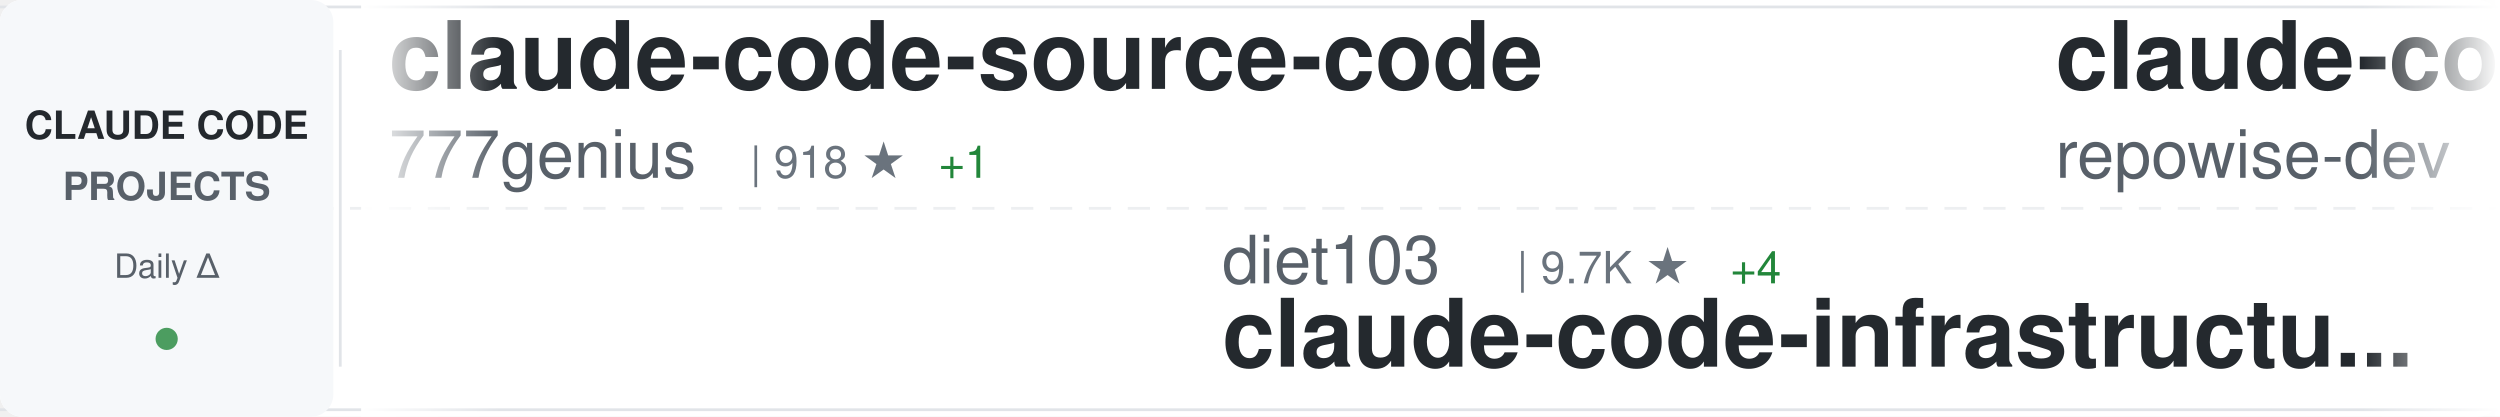
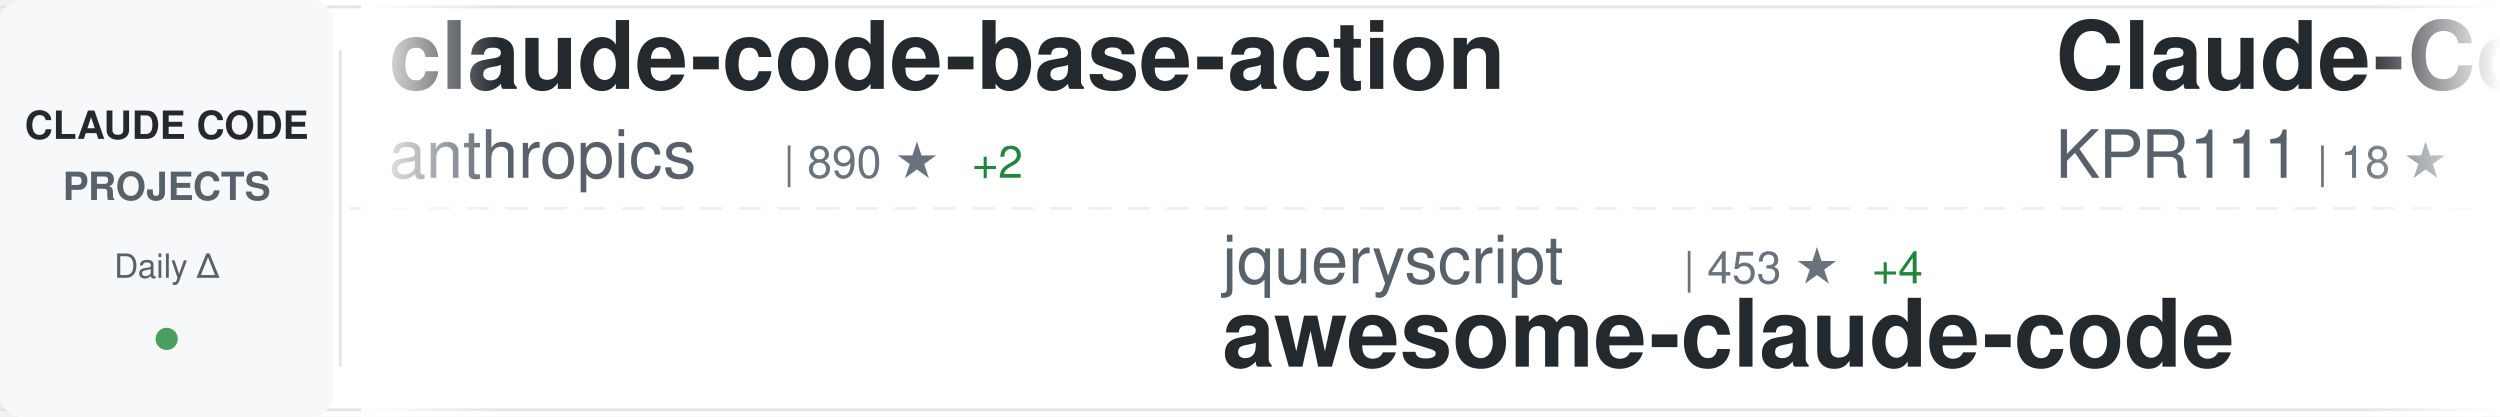
<svg xmlns="http://www.w3.org/2000/svg" width="900" height="150">
  <defs>
    <linearGradient id="awesomeLeftFade" x1="0%" y1="0%" x2="100%" y2="0%">
      <stop offset="0%" style="stop-color:#ffffff;stop-opacity:1" />
      <stop offset="100%" style="stop-color:#ffffff;stop-opacity:0" />
    </linearGradient>
    <linearGradient id="awesomeRightFade" x1="0%" y1="0%" x2="100%" y2="0%">
      <stop offset="0%" style="stop-color:#ffffff;stop-opacity:0" />
      <stop offset="100%" style="stop-color:#ffffff;stop-opacity:1" />
    </linearGradient>
  </defs>
  <rect width="900" height="150" fill="#ffffff" rx="8" />
  <rect x="0" y="2" width="900" height="1" fill="#e1e4e8" />
  <rect x="0" y="147" width="900" height="1" fill="#e1e4e8" />
  <line x1="0" y1="75" x2="900" y2="75" stroke="#e1e4e8" stroke-width="1" stroke-dasharray="8 6" opacity="0.6" />
  <rect x="0" y="0" width="120" height="150" fill="#f6f8fa" rx="8" />
  <text x="60" y="50" font-family="-apple-system, BlinkMacSystemFont, 'Segoe UI', Helvetica, Arial, sans-serif" font-size="14" font-weight="600" fill="#24292e" text-anchor="middle">CLAUDE CODE</text>
  <text x="60" y="72" font-family="-apple-system, BlinkMacSystemFont, 'Segoe UI', Helvetica, Arial, sans-serif" font-size="14" font-weight="600" fill="#586069" text-anchor="middle">PROJECTS</text>
  <text x="60" y="100" font-family="-apple-system, BlinkMacSystemFont, 'Segoe UI', Helvetica, Arial, sans-serif" font-size="12" font-weight="500" fill="#586069" text-anchor="middle">Daily Δ</text>
  <circle cx="60" cy="122" r="4" fill="#22863a" opacity="0.8" />
  <rect x="122" y="18" width="1" height="114" fill="#e1e4e8" />
  <clipPath id="awesomeTickerClip">
    <rect x="130" y="0" width="770" height="150" />
  </clipPath>
  <g clip-path="url(#awesomeTickerClip)">
    <g id="awesomeTickerItems">
      <animateTransform attributeName="transform" attributeType="XML" type="translate" from="0 0" to="-3000 0" dur="54s" repeatCount="indefinite" />
      <g transform="translate(0, 0)">
-         <text x="140" y="32" font-family="-apple-system, BlinkMacSystemFont, 'Segoe UI', Helvetica, Arial, sans-serif" font-size="34" font-weight="600" fill="#24292e">claude-code-source-code</text>
-         <text x="140" y="64" font-family="-apple-system, BlinkMacSystemFont, 'Segoe UI', Helvetica, Arial, sans-serif" font-size="24" font-weight="400" fill="#586069">777genius</text>
-         <text x="270" y="64" font-family="-apple-system, BlinkMacSystemFont, 'Segoe UI', Helvetica, Arial, sans-serif" font-size="16" font-weight="500" fill="#6a737d">| 918 ★</text>
-         <text x="338" y="64" font-family="-apple-system, BlinkMacSystemFont, 'Segoe UI', Helvetica, Arial, sans-serif" font-size="16" font-weight="500" fill="#22863a"> +1</text>
+         <text x="140" y="32" font-family="-apple-system, BlinkMacSystemFont, 'Segoe UI', Helvetica, Arial, sans-serif" font-size="34" font-weight="600" fill="#24292e">claude-code-base-action</text>
+         <text x="140" y="64" font-family="-apple-system, BlinkMacSystemFont, 'Segoe UI', Helvetica, Arial, sans-serif" font-size="24" font-weight="400" fill="#586069">anthropics</text>
+         <text x="282" y="64" font-family="-apple-system, BlinkMacSystemFont, 'Segoe UI', Helvetica, Arial, sans-serif" font-size="16" font-weight="500" fill="#6a737d">| 890 ★</text>
+         <text x="350" y="64" font-family="-apple-system, BlinkMacSystemFont, 'Segoe UI', Helvetica, Arial, sans-serif" font-size="16" font-weight="500" fill="#22863a"> +2</text>
      </g>
      <g transform="translate(300, 0)">
-         <text x="140" y="102" font-family="-apple-system, BlinkMacSystemFont, 'Segoe UI', Helvetica, Arial, sans-serif" font-size="24" font-weight="400" fill="#586069">diet103</text>
-         <text x="246" y="102" font-family="-apple-system, BlinkMacSystemFont, 'Segoe UI', Helvetica, Arial, sans-serif" font-size="16" font-weight="500" fill="#6a737d">| 9.7K ★</text>
-         <text x="323" y="102" font-family="-apple-system, BlinkMacSystemFont, 'Segoe UI', Helvetica, Arial, sans-serif" font-size="16" font-weight="500" fill="#22863a"> +4</text>
-         <text x="140" y="132" font-family="-apple-system, BlinkMacSystemFont, 'Segoe UI', Helvetica, Arial, sans-serif" font-size="34" font-weight="600" fill="#24292e">claude-code-infrastructu...</text>
+         <text x="140" y="102" font-family="-apple-system, BlinkMacSystemFont, 'Segoe UI', Helvetica, Arial, sans-serif" font-size="24" font-weight="400" fill="#586069">jqueryscript</text>
+         <text x="306" y="102" font-family="-apple-system, BlinkMacSystemFont, 'Segoe UI', Helvetica, Arial, sans-serif" font-size="16" font-weight="500" fill="#6a737d">| 453 ★</text>
+         <text x="374" y="102" font-family="-apple-system, BlinkMacSystemFont, 'Segoe UI', Helvetica, Arial, sans-serif" font-size="16" font-weight="500" fill="#22863a"> +4</text>
+         <text x="140" y="132" font-family="-apple-system, BlinkMacSystemFont, 'Segoe UI', Helvetica, Arial, sans-serif" font-size="34" font-weight="600" fill="#24292e">awesome-claude-code</text>
      </g>
      <g transform="translate(600, 0)">
-         <text x="140" y="32" font-family="-apple-system, BlinkMacSystemFont, 'Segoe UI', Helvetica, Arial, sans-serif" font-size="34" font-weight="600" fill="#24292e">claude-code-prompts</text>
-         <text x="140" y="64" font-family="-apple-system, BlinkMacSystemFont, 'Segoe UI', Helvetica, Arial, sans-serif" font-size="24" font-weight="400" fill="#586069">repowise-dev</text>
-         <text x="306" y="64" font-family="-apple-system, BlinkMacSystemFont, 'Segoe UI', Helvetica, Arial, sans-serif" font-size="16" font-weight="500" fill="#6a737d">| 1.1K ★</text>
-         <text x="383" y="64" font-family="-apple-system, BlinkMacSystemFont, 'Segoe UI', Helvetica, Arial, sans-serif" font-size="16" font-weight="500" fill="#22863a"> +1</text>
+         <text x="140" y="32" font-family="-apple-system, BlinkMacSystemFont, 'Segoe UI', Helvetica, Arial, sans-serif" font-size="34" font-weight="600" fill="#24292e">Claude-Code</text>
+         <text x="140" y="64" font-family="-apple-system, BlinkMacSystemFont, 'Segoe UI', Helvetica, Arial, sans-serif" font-size="24" font-weight="400" fill="#586069">KPR111</text>
+         <text x="234" y="64" font-family="-apple-system, BlinkMacSystemFont, 'Segoe UI', Helvetica, Arial, sans-serif" font-size="16" font-weight="500" fill="#6a737d">| 18 ★</text>
      </g>
      <g transform="translate(900, 0)">
-         <text x="140" y="102" font-family="-apple-system, BlinkMacSystemFont, 'Segoe UI', Helvetica, Arial, sans-serif" font-size="24" font-weight="400" fill="#586069">darcyegb</text>
-         <text x="258" y="102" font-family="-apple-system, BlinkMacSystemFont, 'Segoe UI', Helvetica, Arial, sans-serif" font-size="16" font-weight="500" fill="#6a737d">| 739 ★</text>
-         <text x="326" y="102" font-family="-apple-system, BlinkMacSystemFont, 'Segoe UI', Helvetica, Arial, sans-serif" font-size="16" font-weight="500" fill="#22863a"> +2</text>
-         <text x="140" y="132" font-family="-apple-system, BlinkMacSystemFont, 'Segoe UI', Helvetica, Arial, sans-serif" font-size="34" font-weight="600" fill="#24292e">ClaudeCodeAgents</text>
+         <text x="140" y="102" font-family="-apple-system, BlinkMacSystemFont, 'Segoe UI', Helvetica, Arial, sans-serif" font-size="24" font-weight="400" fill="#586069">wanshuiyin</text>
+         <text x="282" y="102" font-family="-apple-system, BlinkMacSystemFont, 'Segoe UI', Helvetica, Arial, sans-serif" font-size="16" font-weight="500" fill="#6a737d">| 12.9K ★</text>
+         <text x="368" y="102" font-family="-apple-system, BlinkMacSystemFont, 'Segoe UI', Helvetica, Arial, sans-serif" font-size="16" font-weight="500" fill="#22863a"> +45</text>
+         <text x="140" y="132" font-family="-apple-system, BlinkMacSystemFont, 'Segoe UI', Helvetica, Arial, sans-serif" font-size="34" font-weight="600" fill="#24292e">Auto-claude-code-researc...</text>
      </g>
      <g transform="translate(1200, 0)">
-         <text x="140" y="32" font-family="-apple-system, BlinkMacSystemFont, 'Segoe UI', Helvetica, Arial, sans-serif" font-size="34" font-weight="600" fill="#24292e">andrej-karpathy-skills</text>
-         <text x="140" y="64" font-family="-apple-system, BlinkMacSystemFont, 'Segoe UI', Helvetica, Arial, sans-serif" font-size="24" font-weight="400" fill="#586069">multica-ai</text>
-         <text x="282" y="64" font-family="-apple-system, BlinkMacSystemFont, 'Segoe UI', Helvetica, Arial, sans-serif" font-size="16" font-weight="500" fill="#6a737d">| 186.1K ★</text>
-         <text x="377" y="64" font-family="-apple-system, BlinkMacSystemFont, 'Segoe UI', Helvetica, Arial, sans-serif" font-size="16" font-weight="500" fill="#22863a"> +897</text>
+         <text x="140" y="32" font-family="-apple-system, BlinkMacSystemFont, 'Segoe UI', Helvetica, Arial, sans-serif" font-size="34" font-weight="600" fill="#24292e">claude-code-book</text>
+         <text x="140" y="64" font-family="-apple-system, BlinkMacSystemFont, 'Segoe UI', Helvetica, Arial, sans-serif" font-size="24" font-weight="400" fill="#586069">lintsinghua</text>
+         <text x="294" y="64" font-family="-apple-system, BlinkMacSystemFont, 'Segoe UI', Helvetica, Arial, sans-serif" font-size="16" font-weight="500" fill="#6a737d">| 3.8K ★</text>
+         <text x="371" y="64" font-family="-apple-system, BlinkMacSystemFont, 'Segoe UI', Helvetica, Arial, sans-serif" font-size="16" font-weight="500" fill="#22863a"> +11</text>
      </g>
      <g transform="translate(1500, 0)">
-         <text x="140" y="102" font-family="-apple-system, BlinkMacSystemFont, 'Segoe UI', Helvetica, Arial, sans-serif" font-size="24" font-weight="400" fill="#586069">edmund-io</text>
-         <text x="270" y="102" font-family="-apple-system, BlinkMacSystemFont, 'Segoe UI', Helvetica, Arial, sans-serif" font-size="16" font-weight="500" fill="#6a737d">| 1.5K ★</text>
-         <text x="347" y="102" font-family="-apple-system, BlinkMacSystemFont, 'Segoe UI', Helvetica, Arial, sans-serif" font-size="16" font-weight="500" fill="#22863a"> +1</text>
-         <text x="140" y="132" font-family="-apple-system, BlinkMacSystemFont, 'Segoe UI', Helvetica, Arial, sans-serif" font-size="34" font-weight="600" fill="#24292e">edmunds-claude-code</text>
+         <text x="140" y="102" font-family="-apple-system, BlinkMacSystemFont, 'Segoe UI', Helvetica, Arial, sans-serif" font-size="24" font-weight="400" fill="#586069">Maciek-roboblog</text>
+         <text x="342" y="102" font-family="-apple-system, BlinkMacSystemFont, 'Segoe UI', Helvetica, Arial, sans-serif" font-size="16" font-weight="500" fill="#6a737d">| 8.3K ★</text>
+         <text x="419" y="102" font-family="-apple-system, BlinkMacSystemFont, 'Segoe UI', Helvetica, Arial, sans-serif" font-size="16" font-weight="500" fill="#22863a"> +19</text>
+         <text x="140" y="132" font-family="-apple-system, BlinkMacSystemFont, 'Segoe UI', Helvetica, Arial, sans-serif" font-size="34" font-weight="600" fill="#24292e">Claude-Code-Usage-Monito...</text>
      </g>
      <g transform="translate(1800, 0)">
-         <text x="140" y="32" font-family="-apple-system, BlinkMacSystemFont, 'Segoe UI', Helvetica, Arial, sans-serif" font-size="34" font-weight="600" fill="#24292e">ralph-claude-code</text>
-         <text x="140" y="64" font-family="-apple-system, BlinkMacSystemFont, 'Segoe UI', Helvetica, Arial, sans-serif" font-size="24" font-weight="400" fill="#586069">frankbria</text>
-         <text x="270" y="64" font-family="-apple-system, BlinkMacSystemFont, 'Segoe UI', Helvetica, Arial, sans-serif" font-size="16" font-weight="500" fill="#6a737d">| 9.5K ★</text>
-         <text x="347" y="64" font-family="-apple-system, BlinkMacSystemFont, 'Segoe UI', Helvetica, Arial, sans-serif" font-size="16" font-weight="500" fill="#22863a"> +6</text>
+         <text x="140" y="32" font-family="-apple-system, BlinkMacSystemFont, 'Segoe UI', Helvetica, Arial, sans-serif" font-size="34" font-weight="600" fill="#24292e">claude-code-hub</text>
+         <text x="140" y="64" font-family="-apple-system, BlinkMacSystemFont, 'Segoe UI', Helvetica, Arial, sans-serif" font-size="24" font-weight="400" fill="#586069">ding113</text>
+         <text x="246" y="64" font-family="-apple-system, BlinkMacSystemFont, 'Segoe UI', Helvetica, Arial, sans-serif" font-size="16" font-weight="500" fill="#6a737d">| 3.2K ★</text>
+         <text x="323" y="64" font-family="-apple-system, BlinkMacSystemFont, 'Segoe UI', Helvetica, Arial, sans-serif" font-size="16" font-weight="500" fill="#22863a"> +9</text>
      </g>
      <g transform="translate(2100, 0)">
-         <text x="140" y="102" font-family="-apple-system, BlinkMacSystemFont, 'Segoe UI', Helvetica, Arial, sans-serif" font-size="24" font-weight="400" fill="#586069">ChinaSiro</text>
-         <text x="270" y="102" font-family="-apple-system, BlinkMacSystemFont, 'Segoe UI', Helvetica, Arial, sans-serif" font-size="16" font-weight="500" fill="#6a737d">| 9.5K ★</text>
-         <text x="347" y="102" font-family="-apple-system, BlinkMacSystemFont, 'Segoe UI', Helvetica, Arial, sans-serif" font-size="16" font-weight="500" fill="#22863a"> +10</text>
-         <text x="140" y="132" font-family="-apple-system, BlinkMacSystemFont, 'Segoe UI', Helvetica, Arial, sans-serif" font-size="34" font-weight="600" fill="#24292e">claude-code-sourcemap</text>
+         <text x="140" y="102" font-family="-apple-system, BlinkMacSystemFont, 'Segoe UI', Helvetica, Arial, sans-serif" font-size="24" font-weight="400" fill="#586069">FlorianBruniaux</text>
+         <text x="342" y="102" font-family="-apple-system, BlinkMacSystemFont, 'Segoe UI', Helvetica, Arial, sans-serif" font-size="16" font-weight="500" fill="#6a737d">| 5.3K ★</text>
+         <text x="419" y="102" font-family="-apple-system, BlinkMacSystemFont, 'Segoe UI', Helvetica, Arial, sans-serif" font-size="16" font-weight="500" fill="#22863a"> +18</text>
+         <text x="140" y="132" font-family="-apple-system, BlinkMacSystemFont, 'Segoe UI', Helvetica, Arial, sans-serif" font-size="34" font-weight="600" fill="#24292e">claude-code-ultimate-gui...</text>
      </g>
      <g transform="translate(2400, 0)">
-         <text x="140" y="32" font-family="-apple-system, BlinkMacSystemFont, 'Segoe UI', Helvetica, Arial, sans-serif" font-size="34" font-weight="600" fill="#24292e">claude-code-source</text>
-         <text x="140" y="64" font-family="-apple-system, BlinkMacSystemFont, 'Segoe UI', Helvetica, Arial, sans-serif" font-size="24" font-weight="400" fill="#586069">AprilNEA</text>
-         <text x="258" y="64" font-family="-apple-system, BlinkMacSystemFont, 'Segoe UI', Helvetica, Arial, sans-serif" font-size="16" font-weight="500" fill="#6a737d">| 387 ★</text>
+         <text x="140" y="32" font-family="-apple-system, BlinkMacSystemFont, 'Segoe UI', Helvetica, Arial, sans-serif" font-size="34" font-weight="600" fill="#24292e">skills</text>
+         <text x="140" y="64" font-family="-apple-system, BlinkMacSystemFont, 'Segoe UI', Helvetica, Arial, sans-serif" font-size="24" font-weight="400" fill="#586069">anthropics</text>
+         <text x="282" y="64" font-family="-apple-system, BlinkMacSystemFont, 'Segoe UI', Helvetica, Arial, sans-serif" font-size="16" font-weight="500" fill="#6a737d">| 157.4K ★</text>
+         <text x="377" y="64" font-family="-apple-system, BlinkMacSystemFont, 'Segoe UI', Helvetica, Arial, sans-serif" font-size="16" font-weight="500" fill="#22863a"> +369</text>
      </g>
      <g transform="translate(2700, 0)">
-         <text x="140" y="102" font-family="-apple-system, BlinkMacSystemFont, 'Segoe UI', Helvetica, Arial, sans-serif" font-size="24" font-weight="400" fill="#586069">Pimzino</text>
-         <text x="246" y="102" font-family="-apple-system, BlinkMacSystemFont, 'Segoe UI', Helvetica, Arial, sans-serif" font-size="16" font-weight="500" fill="#6a737d">| 3.8K ★</text>
-         <text x="323" y="102" font-family="-apple-system, BlinkMacSystemFont, 'Segoe UI', Helvetica, Arial, sans-serif" font-size="16" font-weight="500" fill="#22863a"> +4</text>
-         <text x="140" y="132" font-family="-apple-system, BlinkMacSystemFont, 'Segoe UI', Helvetica, Arial, sans-serif" font-size="34" font-weight="600" fill="#24292e">claude-code-spec-workflo...</text>
+         <text x="140" y="102" font-family="-apple-system, BlinkMacSystemFont, 'Segoe UI', Helvetica, Arial, sans-serif" font-size="24" font-weight="400" fill="#586069">Yuyz0112</text>
+         <text x="258" y="102" font-family="-apple-system, BlinkMacSystemFont, 'Segoe UI', Helvetica, Arial, sans-serif" font-size="16" font-weight="500" fill="#6a737d">| 2.4K ★</text>
+         <text x="140" y="132" font-family="-apple-system, BlinkMacSystemFont, 'Segoe UI', Helvetica, Arial, sans-serif" font-size="34" font-weight="600" fill="#24292e">claude-code-reverse</text>
      </g>
      <g transform="translate(3000, 0)">
-         <text x="140" y="32" font-family="-apple-system, BlinkMacSystemFont, 'Segoe UI', Helvetica, Arial, sans-serif" font-size="34" font-weight="600" fill="#24292e">claude-code-source-code</text>
-         <text x="140" y="64" font-family="-apple-system, BlinkMacSystemFont, 'Segoe UI', Helvetica, Arial, sans-serif" font-size="24" font-weight="400" fill="#586069">777genius</text>
-         <text x="270" y="64" font-family="-apple-system, BlinkMacSystemFont, 'Segoe UI', Helvetica, Arial, sans-serif" font-size="16" font-weight="500" fill="#6a737d">| 918 ★</text>
-         <text x="338" y="64" font-family="-apple-system, BlinkMacSystemFont, 'Segoe UI', Helvetica, Arial, sans-serif" font-size="16" font-weight="500" fill="#22863a"> +1</text>
+         <text x="140" y="32" font-family="-apple-system, BlinkMacSystemFont, 'Segoe UI', Helvetica, Arial, sans-serif" font-size="34" font-weight="600" fill="#24292e">claude-code-base-action</text>
+         <text x="140" y="64" font-family="-apple-system, BlinkMacSystemFont, 'Segoe UI', Helvetica, Arial, sans-serif" font-size="24" font-weight="400" fill="#586069">anthropics</text>
+         <text x="282" y="64" font-family="-apple-system, BlinkMacSystemFont, 'Segoe UI', Helvetica, Arial, sans-serif" font-size="16" font-weight="500" fill="#6a737d">| 890 ★</text>
+         <text x="350" y="64" font-family="-apple-system, BlinkMacSystemFont, 'Segoe UI', Helvetica, Arial, sans-serif" font-size="16" font-weight="500" fill="#22863a"> +2</text>
      </g>
      <g transform="translate(3300, 0)">
-         <text x="140" y="102" font-family="-apple-system, BlinkMacSystemFont, 'Segoe UI', Helvetica, Arial, sans-serif" font-size="24" font-weight="400" fill="#586069">diet103</text>
-         <text x="246" y="102" font-family="-apple-system, BlinkMacSystemFont, 'Segoe UI', Helvetica, Arial, sans-serif" font-size="16" font-weight="500" fill="#6a737d">| 9.7K ★</text>
-         <text x="323" y="102" font-family="-apple-system, BlinkMacSystemFont, 'Segoe UI', Helvetica, Arial, sans-serif" font-size="16" font-weight="500" fill="#22863a"> +4</text>
-         <text x="140" y="132" font-family="-apple-system, BlinkMacSystemFont, 'Segoe UI', Helvetica, Arial, sans-serif" font-size="34" font-weight="600" fill="#24292e">claude-code-infrastructu...</text>
+         <text x="140" y="102" font-family="-apple-system, BlinkMacSystemFont, 'Segoe UI', Helvetica, Arial, sans-serif" font-size="24" font-weight="400" fill="#586069">jqueryscript</text>
+         <text x="306" y="102" font-family="-apple-system, BlinkMacSystemFont, 'Segoe UI', Helvetica, Arial, sans-serif" font-size="16" font-weight="500" fill="#6a737d">| 453 ★</text>
+         <text x="374" y="102" font-family="-apple-system, BlinkMacSystemFont, 'Segoe UI', Helvetica, Arial, sans-serif" font-size="16" font-weight="500" fill="#22863a"> +4</text>
+         <text x="140" y="132" font-family="-apple-system, BlinkMacSystemFont, 'Segoe UI', Helvetica, Arial, sans-serif" font-size="34" font-weight="600" fill="#24292e">awesome-claude-code</text>
      </g>
      <g transform="translate(3600, 0)">
-         <text x="140" y="32" font-family="-apple-system, BlinkMacSystemFont, 'Segoe UI', Helvetica, Arial, sans-serif" font-size="34" font-weight="600" fill="#24292e">claude-code-prompts</text>
-         <text x="140" y="64" font-family="-apple-system, BlinkMacSystemFont, 'Segoe UI', Helvetica, Arial, sans-serif" font-size="24" font-weight="400" fill="#586069">repowise-dev</text>
-         <text x="306" y="64" font-family="-apple-system, BlinkMacSystemFont, 'Segoe UI', Helvetica, Arial, sans-serif" font-size="16" font-weight="500" fill="#6a737d">| 1.1K ★</text>
-         <text x="383" y="64" font-family="-apple-system, BlinkMacSystemFont, 'Segoe UI', Helvetica, Arial, sans-serif" font-size="16" font-weight="500" fill="#22863a"> +1</text>
+         <text x="140" y="32" font-family="-apple-system, BlinkMacSystemFont, 'Segoe UI', Helvetica, Arial, sans-serif" font-size="34" font-weight="600" fill="#24292e">Claude-Code</text>
+         <text x="140" y="64" font-family="-apple-system, BlinkMacSystemFont, 'Segoe UI', Helvetica, Arial, sans-serif" font-size="24" font-weight="400" fill="#586069">KPR111</text>
+         <text x="234" y="64" font-family="-apple-system, BlinkMacSystemFont, 'Segoe UI', Helvetica, Arial, sans-serif" font-size="16" font-weight="500" fill="#6a737d">| 18 ★</text>
      </g>
      <g transform="translate(3900, 0)">
-         <text x="140" y="102" font-family="-apple-system, BlinkMacSystemFont, 'Segoe UI', Helvetica, Arial, sans-serif" font-size="24" font-weight="400" fill="#586069">darcyegb</text>
-         <text x="258" y="102" font-family="-apple-system, BlinkMacSystemFont, 'Segoe UI', Helvetica, Arial, sans-serif" font-size="16" font-weight="500" fill="#6a737d">| 739 ★</text>
-         <text x="326" y="102" font-family="-apple-system, BlinkMacSystemFont, 'Segoe UI', Helvetica, Arial, sans-serif" font-size="16" font-weight="500" fill="#22863a"> +2</text>
-         <text x="140" y="132" font-family="-apple-system, BlinkMacSystemFont, 'Segoe UI', Helvetica, Arial, sans-serif" font-size="34" font-weight="600" fill="#24292e">ClaudeCodeAgents</text>
+         <text x="140" y="102" font-family="-apple-system, BlinkMacSystemFont, 'Segoe UI', Helvetica, Arial, sans-serif" font-size="24" font-weight="400" fill="#586069">wanshuiyin</text>
+         <text x="282" y="102" font-family="-apple-system, BlinkMacSystemFont, 'Segoe UI', Helvetica, Arial, sans-serif" font-size="16" font-weight="500" fill="#6a737d">| 12.9K ★</text>
+         <text x="368" y="102" font-family="-apple-system, BlinkMacSystemFont, 'Segoe UI', Helvetica, Arial, sans-serif" font-size="16" font-weight="500" fill="#22863a"> +45</text>
+         <text x="140" y="132" font-family="-apple-system, BlinkMacSystemFont, 'Segoe UI', Helvetica, Arial, sans-serif" font-size="34" font-weight="600" fill="#24292e">Auto-claude-code-researc...</text>
      </g>
    </g>
  </g>
  <rect x="130" y="0" width="50" height="150" fill="url(#awesomeLeftFade)" />
  <rect x="850" y="0" width="50" height="150" fill="url(#awesomeRightFade)" />
</svg>
